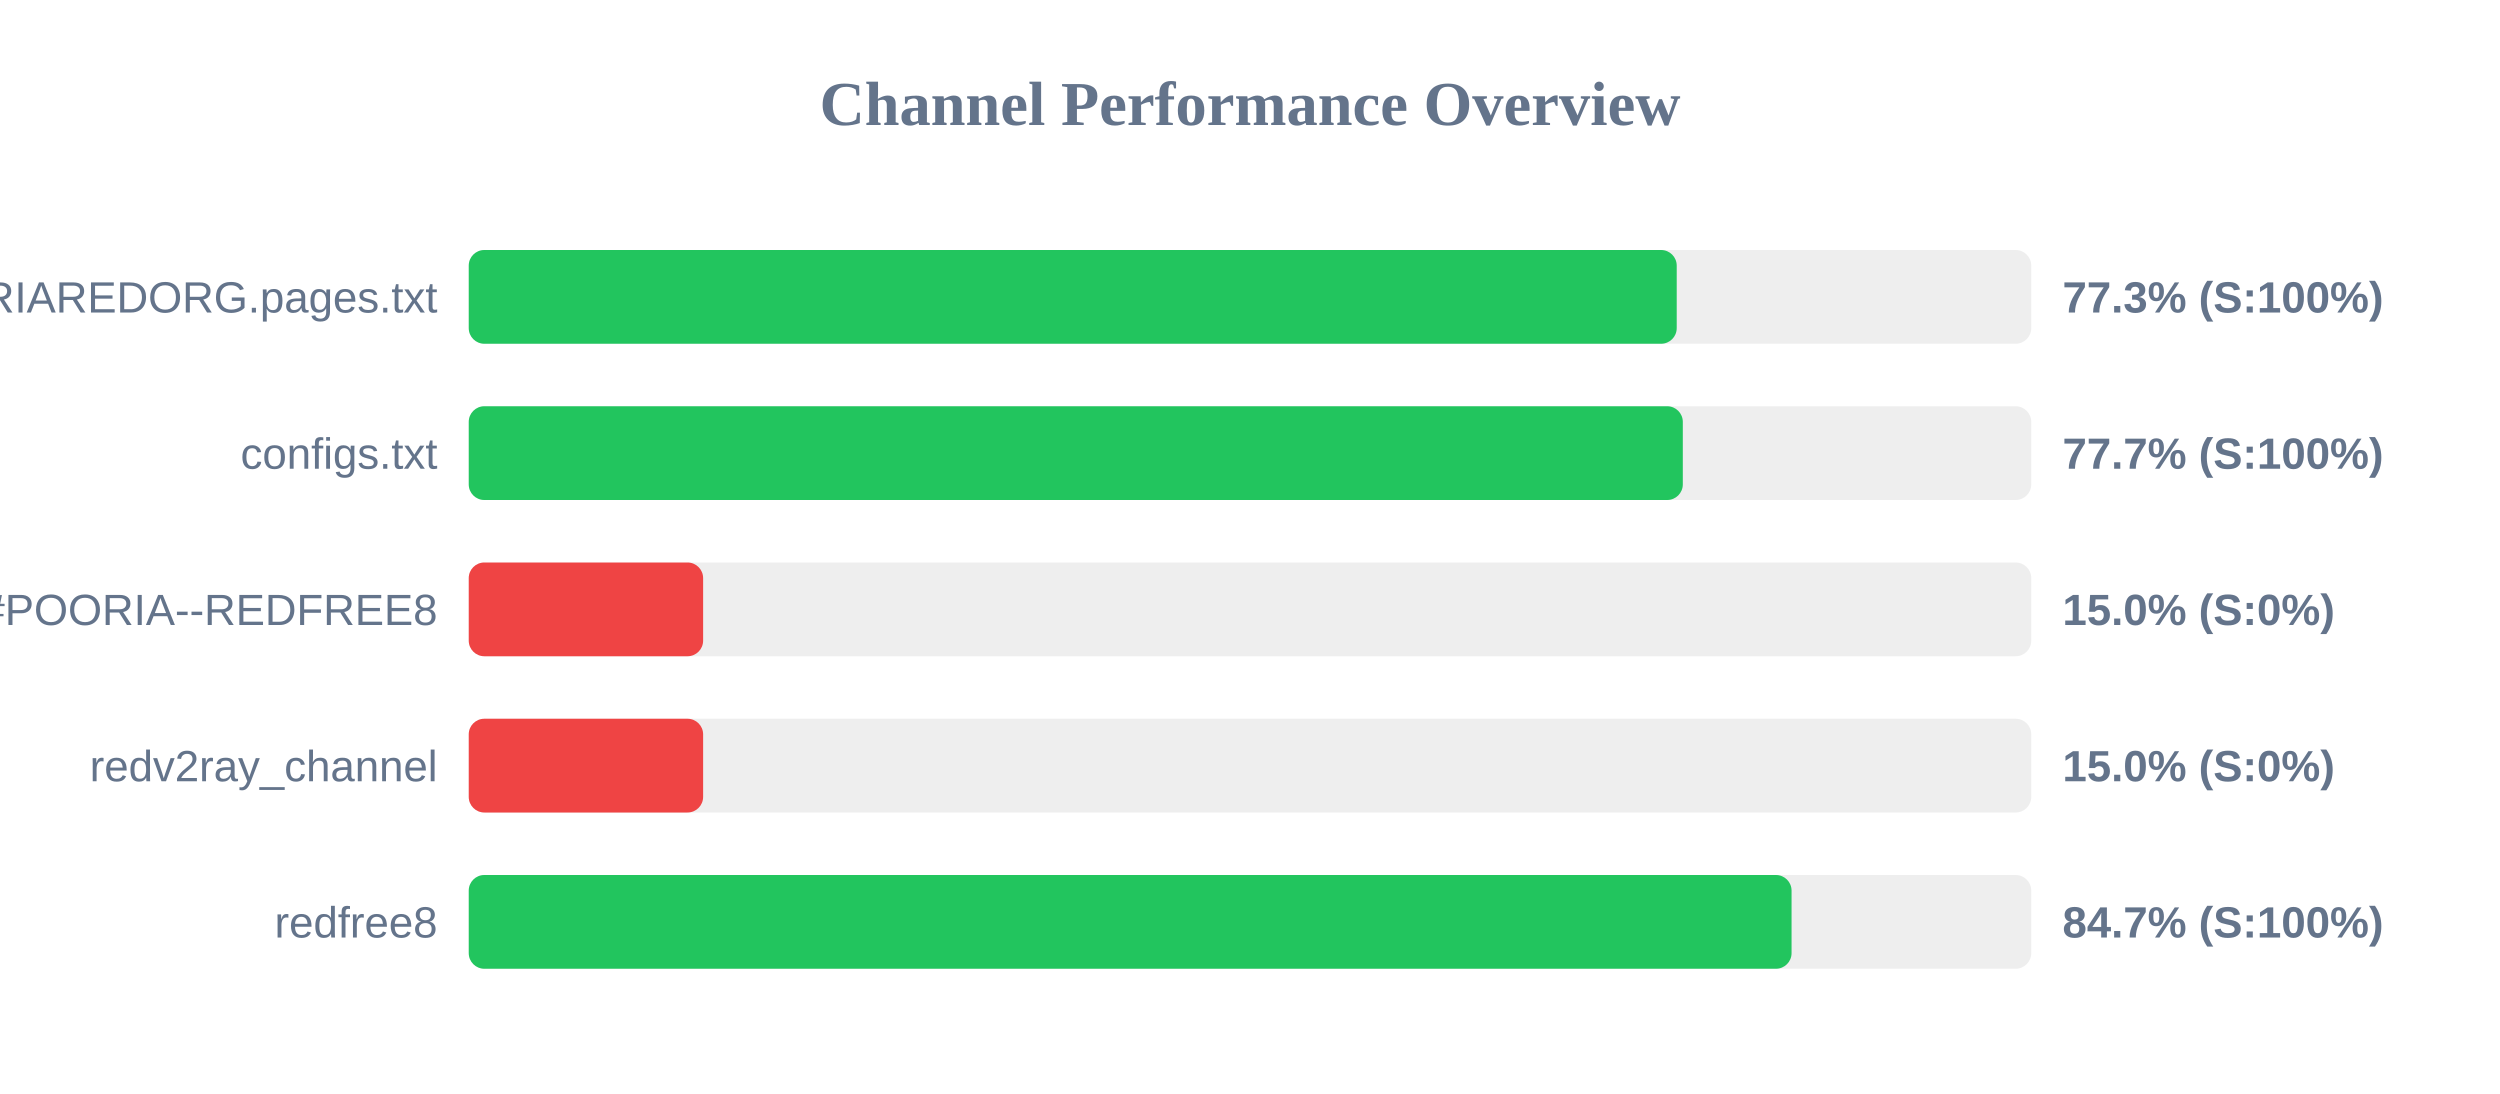
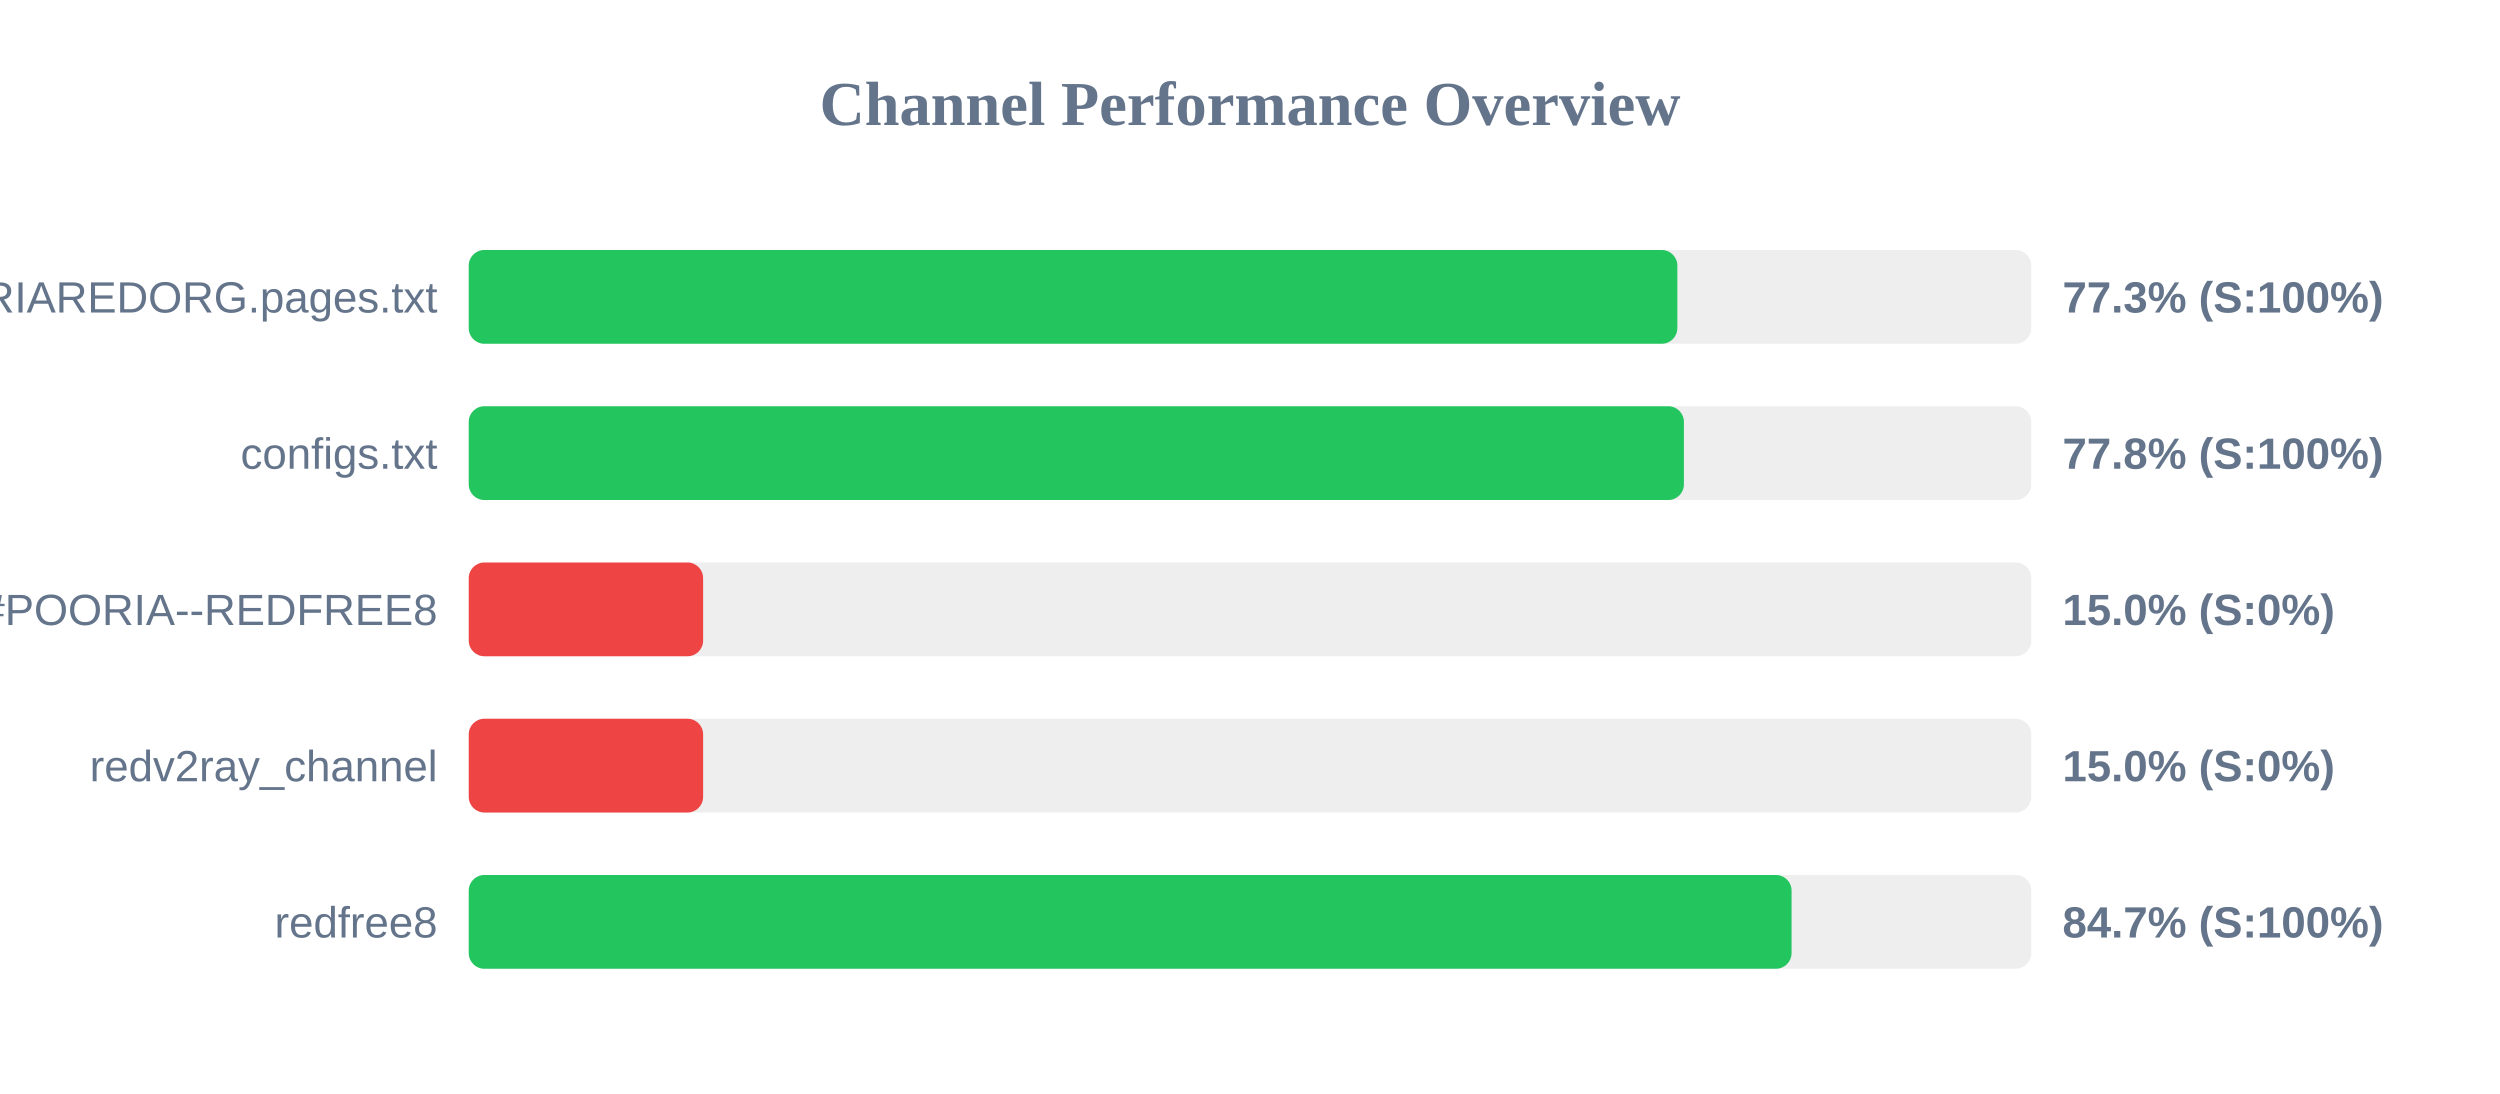
<svg xmlns="http://www.w3.org/2000/svg" width="800" height="350" version="1.1">
  <style>
        .row { font: 14px Arial; fill: #64748b; }
        .score { font: bold 14px Arial; fill: #64748b; }
    </style>
  <text x="400" y="40" text-anchor="middle" font-size="20px" font-weight="bold" fill="#64748b">Channel Performance Overview</text>
  <rect x="150" y="80" width="500" height="30" fill="#eee" rx="5" />
-   <rect x="150" y="80" width="386.55" height="30" fill="#22c55e" rx="5" />
+   <rect x="150" y="80" width="386.75" height="30" fill="#22c55e" rx="5" />
  <text x="140" y="100" text-anchor="end" class="row">POORIAREDORG.pages.txt</text>
  <text x="660" y="100" text-anchor="start" class="score">77.3% (S:100%)</text>
  <rect x="150" y="130" width="500" height="30" fill="#eee" rx="5" />
-   <rect x="150" y="130" width="388.5" height="30" fill="#22c55e" rx="5" />
+   <rect x="150" y="130" width="388.85" height="30" fill="#22c55e" rx="5" />
  <text x="140" y="150" text-anchor="end" class="row">configs.txt</text>
-   <text x="660" y="150" text-anchor="start" class="score">77.7% (S:100%)</text>
+   <text x="660" y="150" text-anchor="start" class="score">77.8% (S:100%)</text>
  <rect x="150" y="180" width="500" height="30" fill="#eee" rx="5" />
  <rect x="150" y="180" width="75.0" height="30" fill="#ef4444" rx="5" />
  <text x="140" y="200" text-anchor="end" class="row">POORIA--REDFREE8.txt#POORIA--REDFREE8</text>
  <text x="660" y="200" text-anchor="start" class="score">15.0% (S:0%)</text>
  <rect x="150" y="230" width="500" height="30" fill="#eee" rx="5" />
  <rect x="150" y="230" width="75.0" height="30" fill="#ef4444" rx="5" />
  <text x="140" y="250" text-anchor="end" class="row">redv2ray_channel</text>
  <text x="660" y="250" text-anchor="start" class="score">15.0% (S:0%)</text>
  <rect x="150" y="280" width="500" height="30" fill="#eee" rx="5" />
  <rect x="150" y="280" width="423.3" height="30" fill="#22c55e" rx="5" />
  <text x="140" y="300" text-anchor="end" class="row">redfree8</text>
  <text x="660" y="300" text-anchor="start" class="score">84.7% (S:100%)</text>
</svg>
